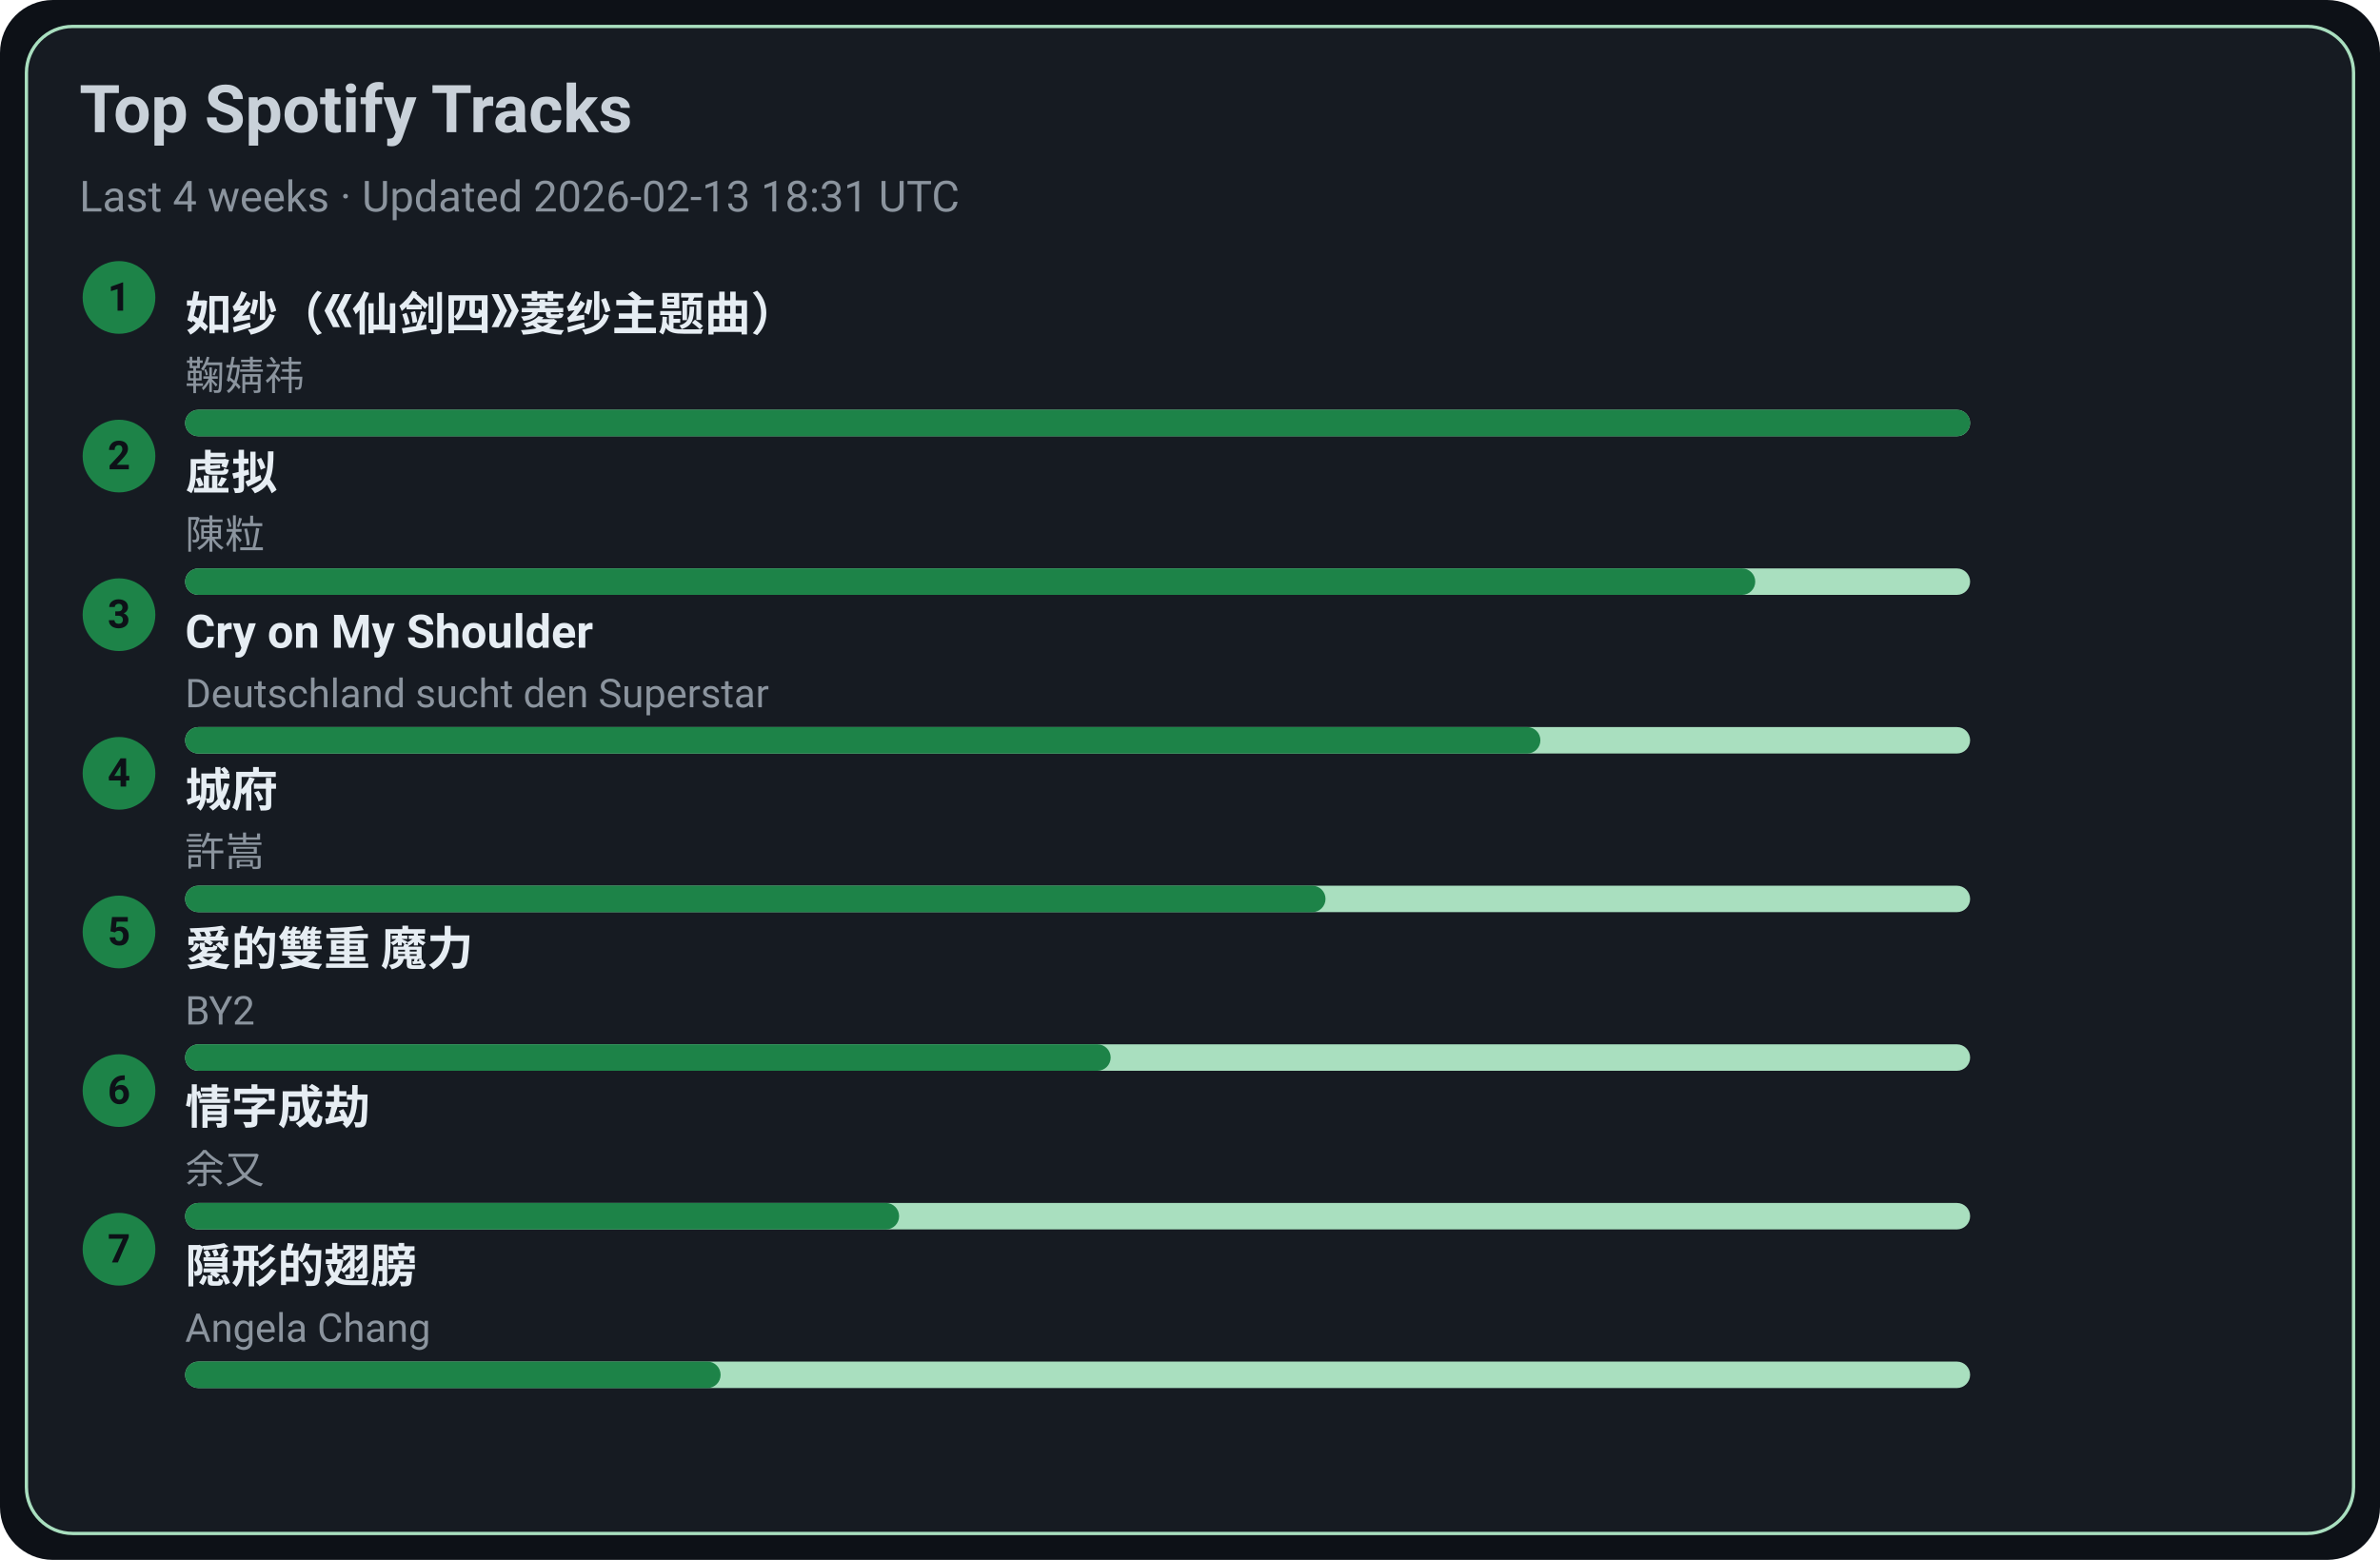
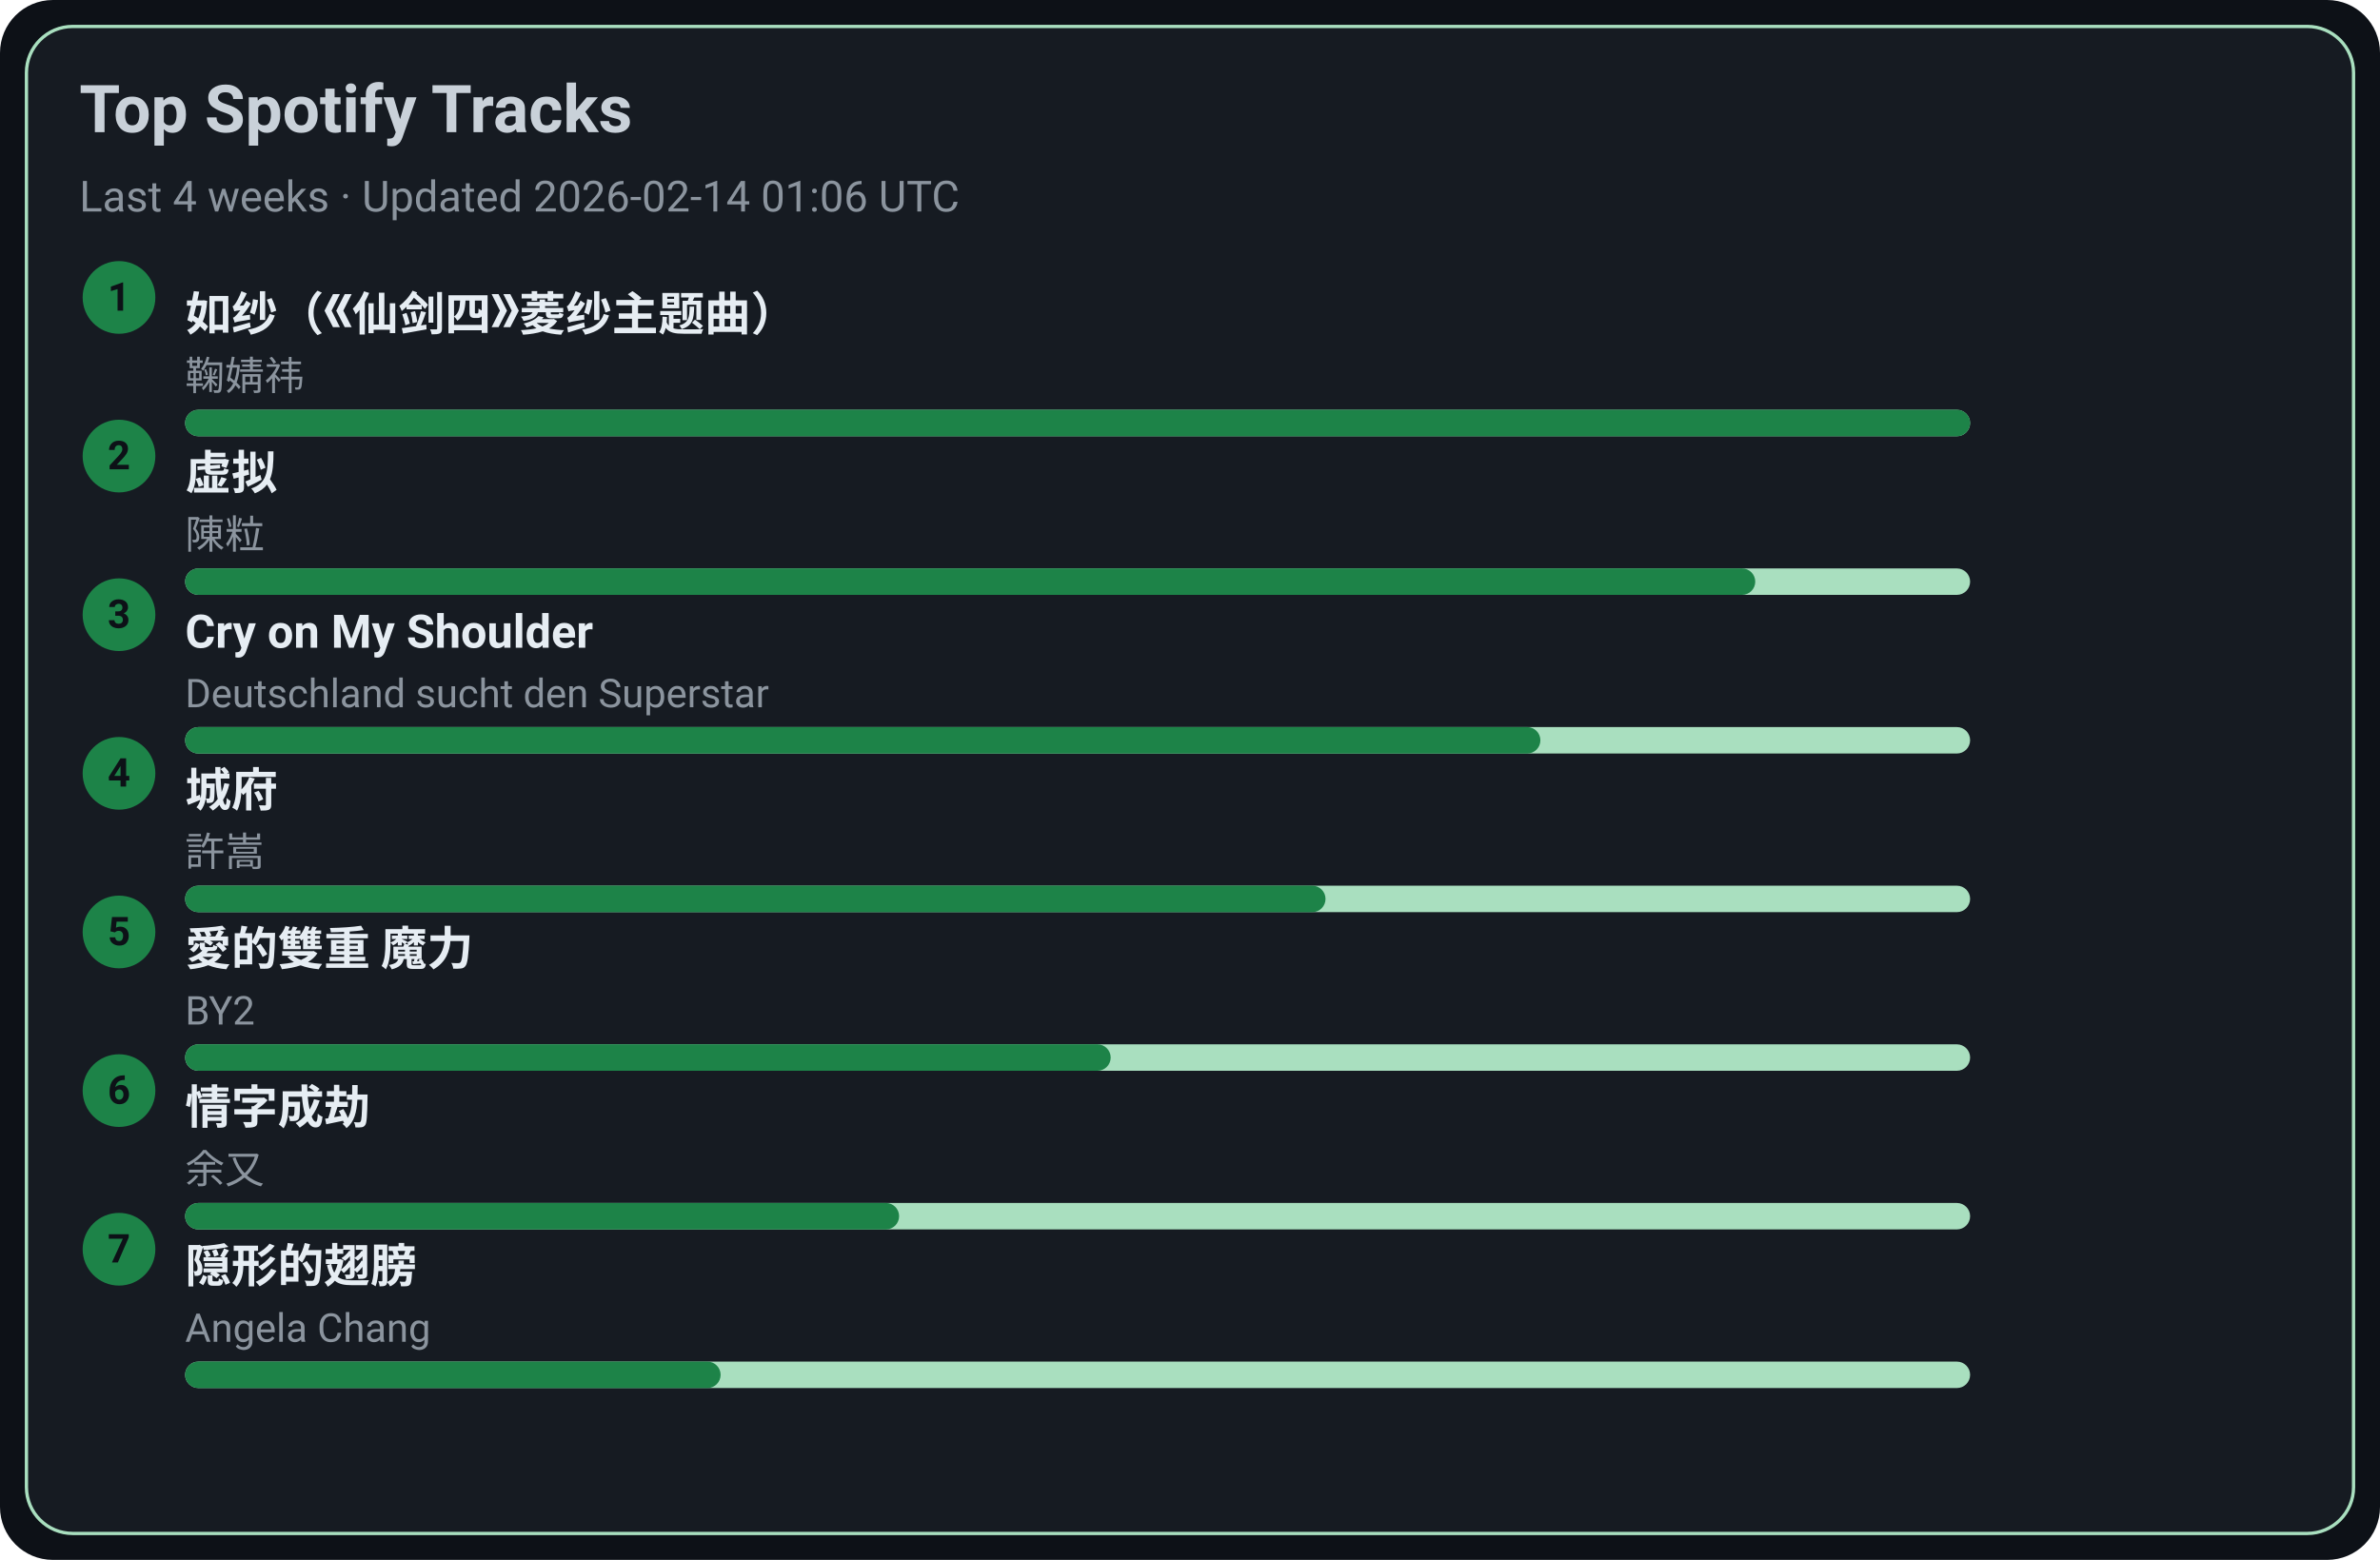
<svg xmlns="http://www.w3.org/2000/svg" width="720" height="472" viewBox="0 0 720 472">
  <style>text{font-family:-apple-system,BlinkMacSystemFont,Segoe UI,Roboto,Ubuntu,Helvetica Neue,Arial,Noto Sans,sans-serif}</style>
  <rect width="720" height="472" rx="16" fill="#0d1117" />
  <rect x="8" y="8" width="704" height="456" rx="14" fill="#161b22" stroke="#A9DFBF" />
  <text x="24" y="40" font-size="20" fill="#c9d1d9" font-weight="600">Top Spotify Tracks</text>
-   <text x="24" y="64" font-size="13" fill="#8b949e">Last 4 weeks · Updated 2026-02-13 18:31 UTC</text>
+   <text x="24" y="64" font-size="13" fill="#8b949e">Last 4 weeks · Updated 2026-02-14 01:06 UTC</text>
  <circle cx="36" cy="90" r="11" fill="#1D8348" />
  <text x="36" y="94" text-anchor="middle" font-size="12" fill="#0d1117" font-weight="700">1</text>
  <a href="https://open.spotify.com/track/69FUNgvEVkNbHq43lgvdme" target="_blank" rel="noopener noreferrer">
    <text x="56" y="100" font-size="14" fill="#e6edf3" font-weight="600">如纱（《仙剑四》菱纱主题曲）</text>
  </a>
  <text x="56" y="118" font-size="12" fill="#8b949e">鞠婧祎</text>
  <rect x="56" y="124" width="540" height="8" rx="4" fill="#A9DFBF" />
  <rect x="56" y="124" width="540" height="8" rx="4" fill="#1D8348" />
  <circle cx="36" cy="138" r="11" fill="#1D8348" />
  <text x="36" y="142" text-anchor="middle" font-size="12" fill="#0d1117" font-weight="700">2</text>
  <a href="https://open.spotify.com/track/5l9sg05BhpfsdLfRvjGsAf" target="_blank" rel="noopener noreferrer">
    <text x="56" y="148" font-size="14" fill="#e6edf3" font-weight="600">虚拟</text>
  </a>
  <text x="56" y="166" font-size="12" fill="#8b949e">陳粒</text>
  <rect x="56" y="172" width="540" height="8" rx="4" fill="#A9DFBF" />
  <rect x="56" y="172" width="475" height="8" rx="4" fill="#1D8348" />
  <circle cx="36" cy="186" r="11" fill="#1D8348" />
  <text x="36" y="190" text-anchor="middle" font-size="12" fill="#0d1117" font-weight="700">3</text>
  <a href="https://open.spotify.com/track/6usmG2MoD0C0Lc2pNgCVWV" target="_blank" rel="noopener noreferrer">
    <text x="56" y="196" font-size="14" fill="#e6edf3" font-weight="600">Cry on My Shoulder</text>
  </a>
  <text x="56" y="214" font-size="12" fill="#8b949e">Deutschland sucht den Superstar</text>
  <rect x="56" y="220" width="540" height="8" rx="4" fill="#A9DFBF" />
  <rect x="56" y="220" width="410" height="8" rx="4" fill="#1D8348" />
  <circle cx="36" cy="234" r="11" fill="#1D8348" />
  <text x="36" y="238" text-anchor="middle" font-size="12" fill="#0d1117" font-weight="700">4</text>
  <a href="https://open.spotify.com/track/4AmlSf7hye0QVpnHCcEoEw" target="_blank" rel="noopener noreferrer">
    <text x="56" y="244" font-size="14" fill="#e6edf3" font-weight="600">城府</text>
  </a>
  <text x="56" y="262" font-size="12" fill="#8b949e">許嵩</text>
  <rect x="56" y="268" width="540" height="8" rx="4" fill="#A9DFBF" />
  <rect x="56" y="268" width="345" height="8" rx="4" fill="#1D8348" />
  <circle cx="36" cy="282" r="11" fill="#1D8348" />
  <text x="36" y="286" text-anchor="middle" font-size="12" fill="#0d1117" font-weight="700">5</text>
  <a href="https://open.spotify.com/track/0yYmS4k3R0TTdDhvOBxRVp" target="_blank" rel="noopener noreferrer">
    <text x="56" y="292" font-size="14" fill="#e6edf3" font-weight="600">愛的雙重 魔力</text>
  </a>
  <text x="56" y="310" font-size="12" fill="#8b949e">BY2</text>
  <rect x="56" y="316" width="540" height="8" rx="4" fill="#A9DFBF" />
  <rect x="56" y="316" width="280" height="8" rx="4" fill="#1D8348" />
  <circle cx="36" cy="330" r="11" fill="#1D8348" />
  <text x="36" y="334" text-anchor="middle" font-size="12" fill="#0d1117" font-weight="700">6</text>
  <a href="https://open.spotify.com/track/6PLof7Z5mvbp9im83J4m3m" target="_blank" rel="noopener noreferrer">
    <text x="56" y="340" font-size="14" fill="#e6edf3" font-weight="600">情字成劫</text>
  </a>
  <text x="56" y="358" font-size="12" fill="#8b949e">余又</text>
  <rect x="56" y="364" width="540" height="8" rx="4" fill="#A9DFBF" />
  <rect x="56" y="364" width="216" height="8" rx="4" fill="#1D8348" />
  <circle cx="36" cy="378" r="11" fill="#1D8348" />
  <text x="36" y="382" text-anchor="middle" font-size="12" fill="#0d1117" font-weight="700">7</text>
  <a href="https://open.spotify.com/track/6Tv5ukQ3xK8WHxJgWMM6vM" target="_blank" rel="noopener noreferrer">
    <text x="56" y="388" font-size="14" fill="#e6edf3" font-weight="600">隠形的翅膀</text>
  </a>
  <text x="56" y="406" font-size="12" fill="#8b949e">Angela Chang</text>
  <rect x="56" y="412" width="540" height="8" rx="4" fill="#A9DFBF" />
  <rect x="56" y="412" width="162" height="8" rx="4" fill="#1D8348" />
</svg>
